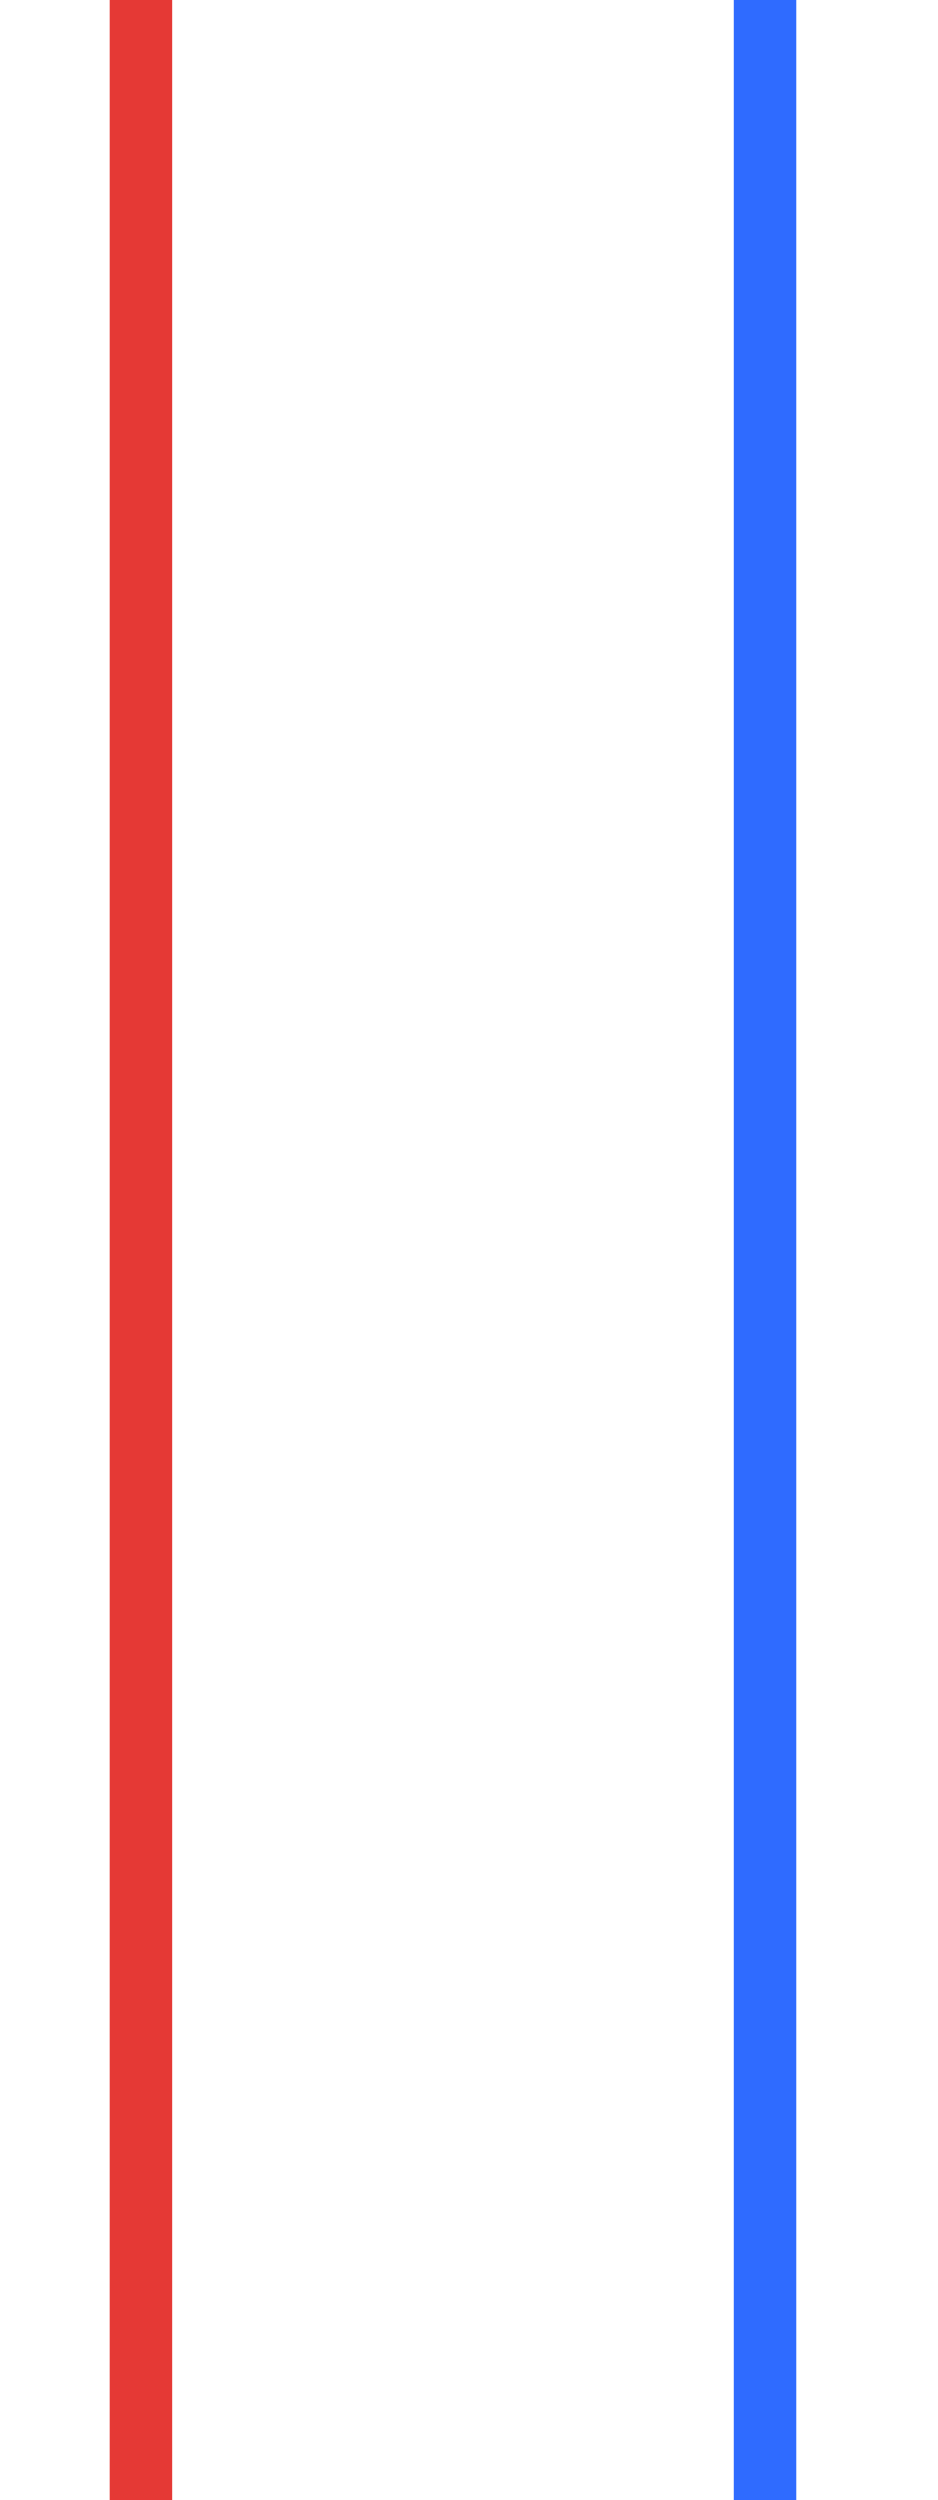
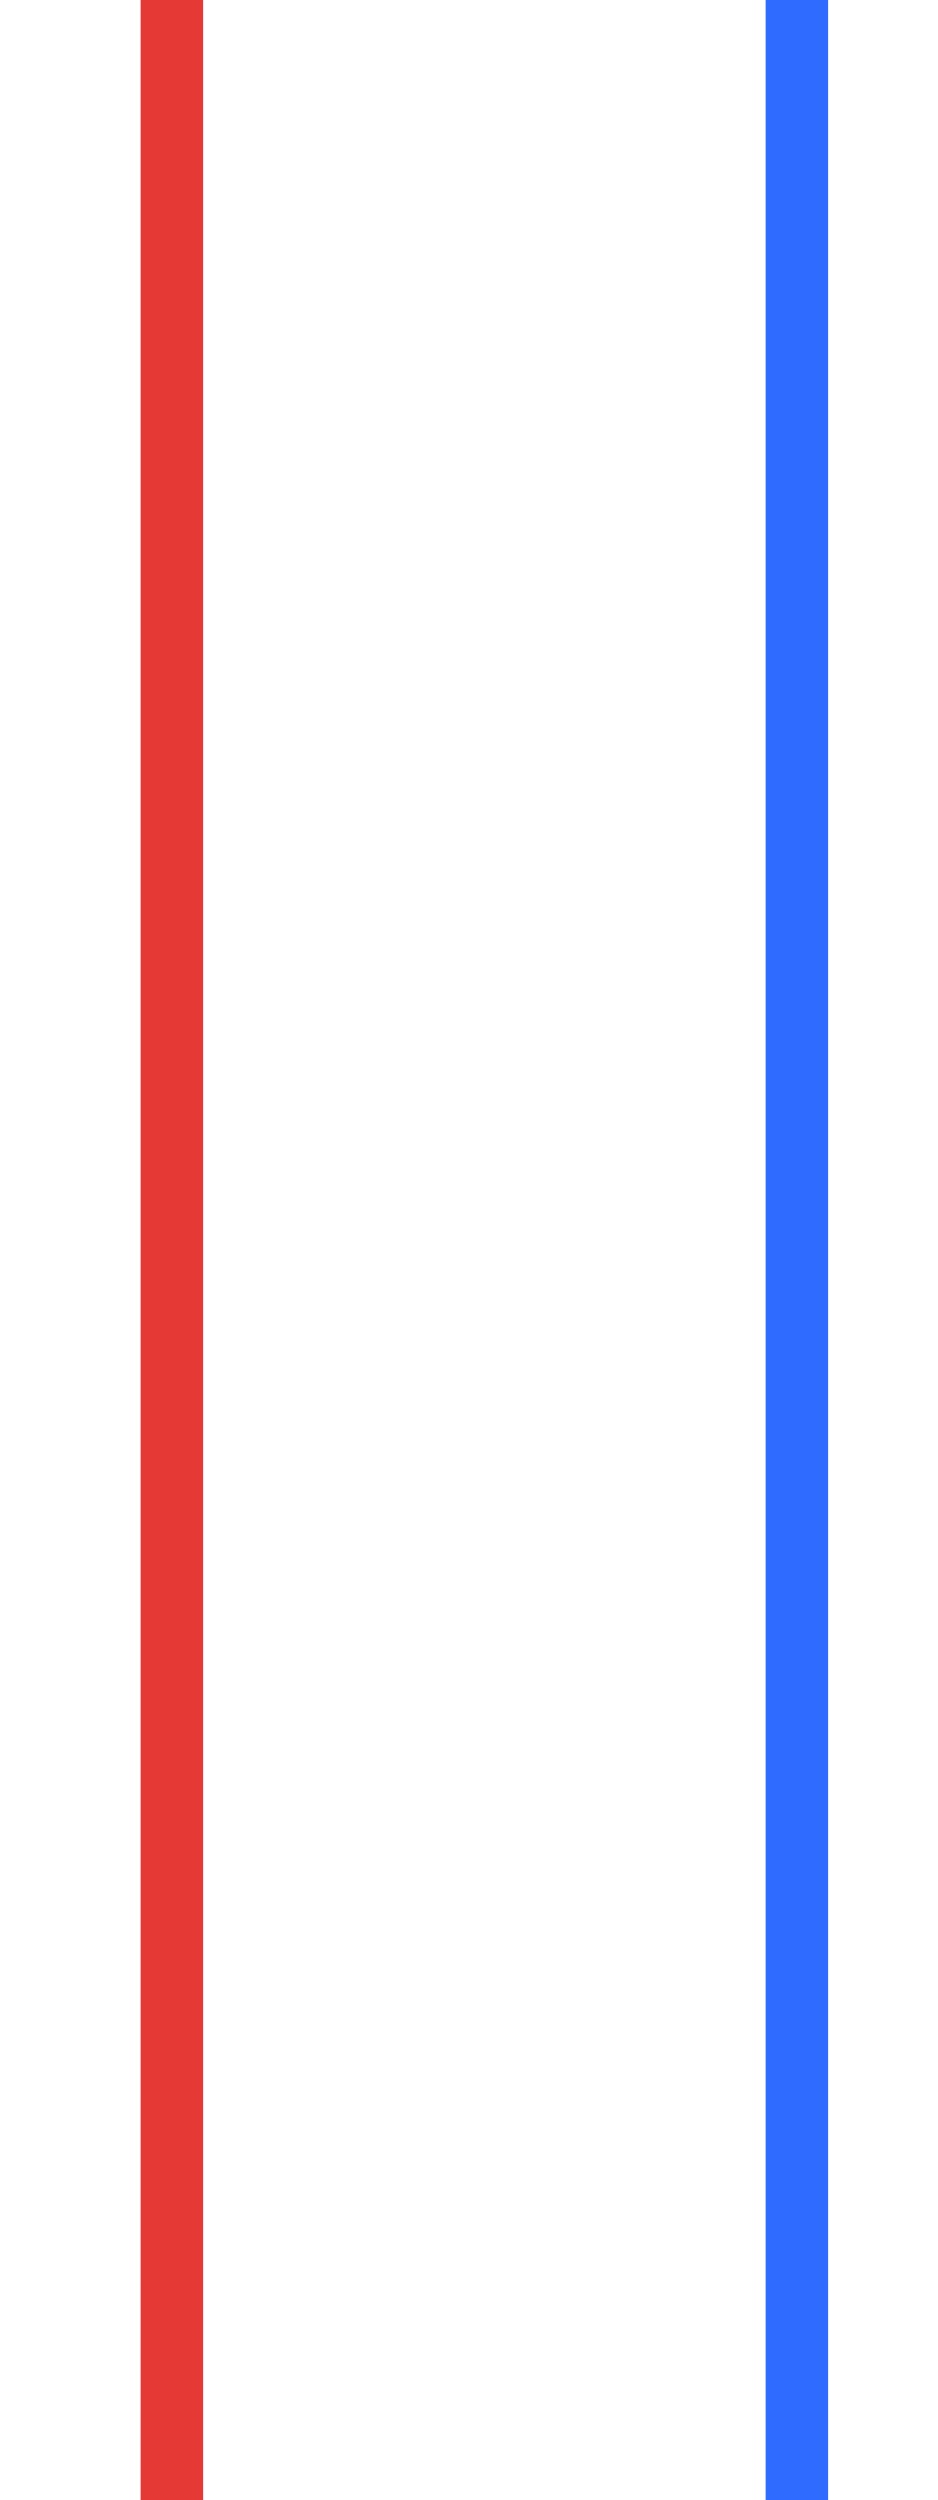
<svg xmlns="http://www.w3.org/2000/svg" width="30" height="80" viewBox="0 0 30 80" preserveAspectRatio="xMidYMid meet">
-   <g transform="translate(15.000 40.000) rotate(0) scale(1) translate(-15.000 -40.000)">
-     <line x1="24.481" y1="0" x2="24.481" y2="101" stroke="#2f6bff" stroke-width="2" stroke-linecap="butt" />
-     <polygon points="24.481,109 20.481,102 28.481,102" fill="#2f6bff" />
-     <line x1="4.51" y1="0" x2="4.51" y2="101" stroke="#e53935" stroke-width="2" stroke-linecap="butt" />
-     <polygon points="4.51,102 0.51,109 8.51,109" fill="#e53935" />
+   <g transform="translate(15.000 40.000) rotate(180) scale(1) translate(-15.000 -40.000)">
+     <line x1="4.5" y1="0" x2="4.5" y2="101" stroke="#2f6bff" stroke-width="2" stroke-linecap="butt" />
+     <polygon points="4.5,107 0.5,102 8.5,102" fill="#2f6bff" />
+     <line x1="24.5" y1="0" x2="24.5" y2="101" stroke="#e53935" stroke-width="2" stroke-linecap="butt" />
+     <polygon points="24.5,102 20.5,107 28.5,107" fill="#e53935" />
  </g>
</svg>
